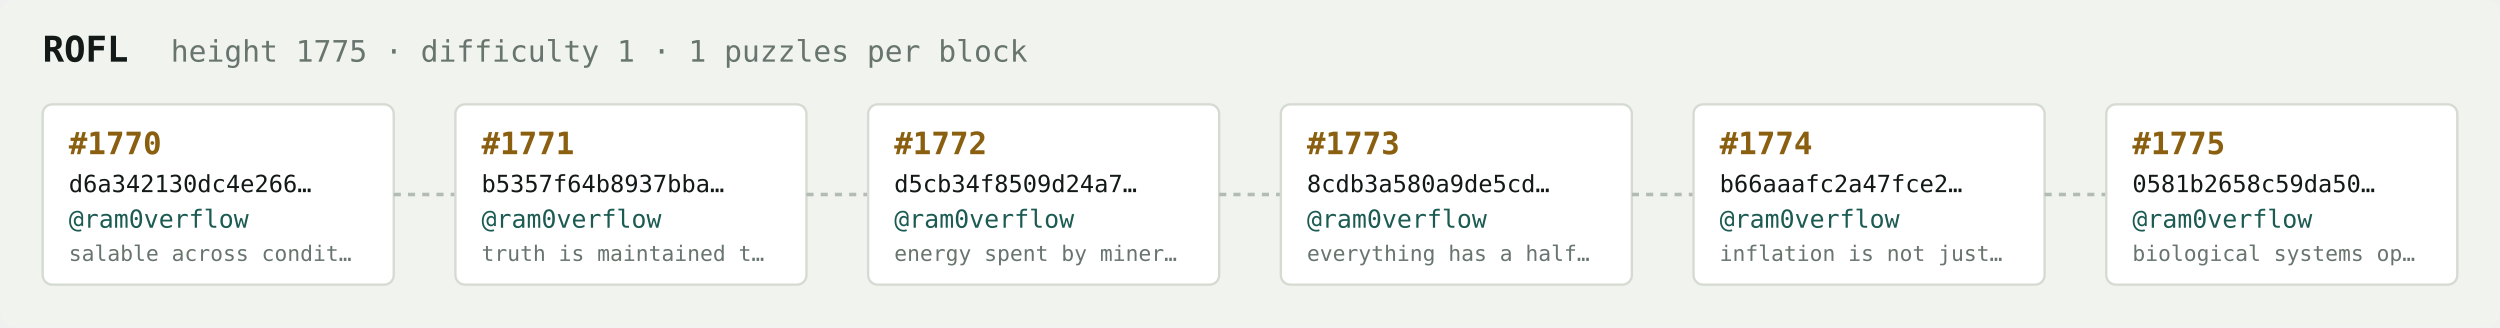
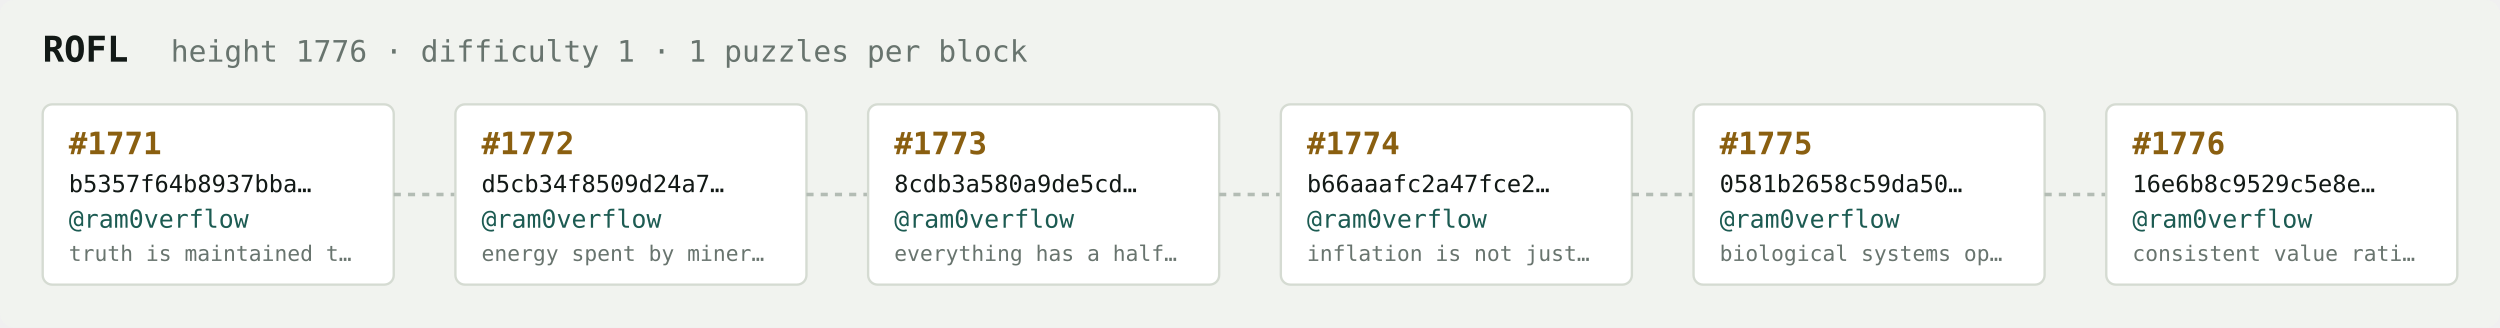
<svg xmlns="http://www.w3.org/2000/svg" width="1054" height="138" viewBox="0 0 1054 138" font-family="ui-monospace,SFMono-Regular,Menlo,monospace">
  <rect fill="#f1f3ef" width="1054" height="138" rx="6" />
  <text x="18" y="26" fill="#121916" font-size="15" font-weight="700">ROFL</text>
-   <text x="72" y="26" fill="#68746e" font-size="12.5">height 1775 · difficulty 1 · 1 puzzles per block</text>
+   <text x="72" y="26" fill="#68746e" font-size="12.5">height 1776 · difficulty 1 · 1 puzzles per block</text>
  <rect x="18" y="44" width="148" height="76" rx="4" fill="#ffffff" stroke="#d5dbd2" stroke-width="1" />
-   <text x="29" y="65" fill="#8a5f10" font-size="13" font-weight="700">#1770</text>
-   <text x="29" y="81" fill="#121916" font-size="10">d6a342130dc4e266…</text>
+   <text x="29" y="65" fill="#8a5f10" font-size="13" font-weight="700">#1771</text>
+   <text x="29" y="81" fill="#121916" font-size="10">b5357f64b8937bba…</text>
  <text x="29" y="96" fill="#1c5b52" font-size="10.5">@ram0verflow</text>
-   <text x="29" y="110" fill="#68746e" font-size="9">salable across condit…</text>
+   <text x="29" y="110" fill="#68746e" font-size="9">truth is maintained t…</text>
  <line x1="166" y1="82.0" x2="192" y2="82.0" stroke="#b3bcb4" stroke-width="1.5" stroke-dasharray="3 3" />
  <rect x="192" y="44" width="148" height="76" rx="4" fill="#ffffff" stroke="#d5dbd2" stroke-width="1" />
-   <text x="203" y="65" fill="#8a5f10" font-size="13" font-weight="700">#1771</text>
-   <text x="203" y="81" fill="#121916" font-size="10">b5357f64b8937bba…</text>
+   <text x="203" y="65" fill="#8a5f10" font-size="13" font-weight="700">#1772</text>
+   <text x="203" y="81" fill="#121916" font-size="10">d5cb34f8509d24a7…</text>
  <text x="203" y="96" fill="#1c5b52" font-size="10.5">@ram0verflow</text>
-   <text x="203" y="110" fill="#68746e" font-size="9">truth is maintained t…</text>
+   <text x="203" y="110" fill="#68746e" font-size="9">energy spent by miner…</text>
  <line x1="340" y1="82.0" x2="366" y2="82.0" stroke="#b3bcb4" stroke-width="1.5" stroke-dasharray="3 3" />
  <rect x="366" y="44" width="148" height="76" rx="4" fill="#ffffff" stroke="#d5dbd2" stroke-width="1" />
-   <text x="377" y="65" fill="#8a5f10" font-size="13" font-weight="700">#1772</text>
-   <text x="377" y="81" fill="#121916" font-size="10">d5cb34f8509d24a7…</text>
+   <text x="377" y="65" fill="#8a5f10" font-size="13" font-weight="700">#1773</text>
+   <text x="377" y="81" fill="#121916" font-size="10">8cdb3a580a9de5cd…</text>
  <text x="377" y="96" fill="#1c5b52" font-size="10.5">@ram0verflow</text>
-   <text x="377" y="110" fill="#68746e" font-size="9">energy spent by miner…</text>
+   <text x="377" y="110" fill="#68746e" font-size="9">everything has a half…</text>
  <line x1="514" y1="82.0" x2="540" y2="82.0" stroke="#b3bcb4" stroke-width="1.5" stroke-dasharray="3 3" />
  <rect x="540" y="44" width="148" height="76" rx="4" fill="#ffffff" stroke="#d5dbd2" stroke-width="1" />
-   <text x="551" y="65" fill="#8a5f10" font-size="13" font-weight="700">#1773</text>
-   <text x="551" y="81" fill="#121916" font-size="10">8cdb3a580a9de5cd…</text>
+   <text x="551" y="65" fill="#8a5f10" font-size="13" font-weight="700">#1774</text>
+   <text x="551" y="81" fill="#121916" font-size="10">b66aaafc2a47fce2…</text>
  <text x="551" y="96" fill="#1c5b52" font-size="10.5">@ram0verflow</text>
-   <text x="551" y="110" fill="#68746e" font-size="9">everything has a half…</text>
+   <text x="551" y="110" fill="#68746e" font-size="9">inflation is not just…</text>
  <line x1="688" y1="82.0" x2="714" y2="82.0" stroke="#b3bcb4" stroke-width="1.5" stroke-dasharray="3 3" />
  <rect x="714" y="44" width="148" height="76" rx="4" fill="#ffffff" stroke="#d5dbd2" stroke-width="1" />
-   <text x="725" y="65" fill="#8a5f10" font-size="13" font-weight="700">#1774</text>
-   <text x="725" y="81" fill="#121916" font-size="10">b66aaafc2a47fce2…</text>
+   <text x="725" y="65" fill="#8a5f10" font-size="13" font-weight="700">#1775</text>
+   <text x="725" y="81" fill="#121916" font-size="10">0581b2658c59da50…</text>
  <text x="725" y="96" fill="#1c5b52" font-size="10.5">@ram0verflow</text>
-   <text x="725" y="110" fill="#68746e" font-size="9">inflation is not just…</text>
+   <text x="725" y="110" fill="#68746e" font-size="9">biological systems op…</text>
  <line x1="862" y1="82.0" x2="888" y2="82.0" stroke="#b3bcb4" stroke-width="1.5" stroke-dasharray="3 3" />
  <rect x="888" y="44" width="148" height="76" rx="4" fill="#ffffff" stroke="#d5dbd2" stroke-width="1" />
-   <text x="899" y="65" fill="#8a5f10" font-size="13" font-weight="700">#1775</text>
-   <text x="899" y="81" fill="#121916" font-size="10">0581b2658c59da50…</text>
+   <text x="899" y="65" fill="#8a5f10" font-size="13" font-weight="700">#1776</text>
+   <text x="899" y="81" fill="#121916" font-size="10">16e6b8c9529c5e8e…</text>
  <text x="899" y="96" fill="#1c5b52" font-size="10.5">@ram0verflow</text>
-   <text x="899" y="110" fill="#68746e" font-size="9">biological systems op…</text>
+   <text x="899" y="110" fill="#68746e" font-size="9">consistent value rati…</text>
</svg>
